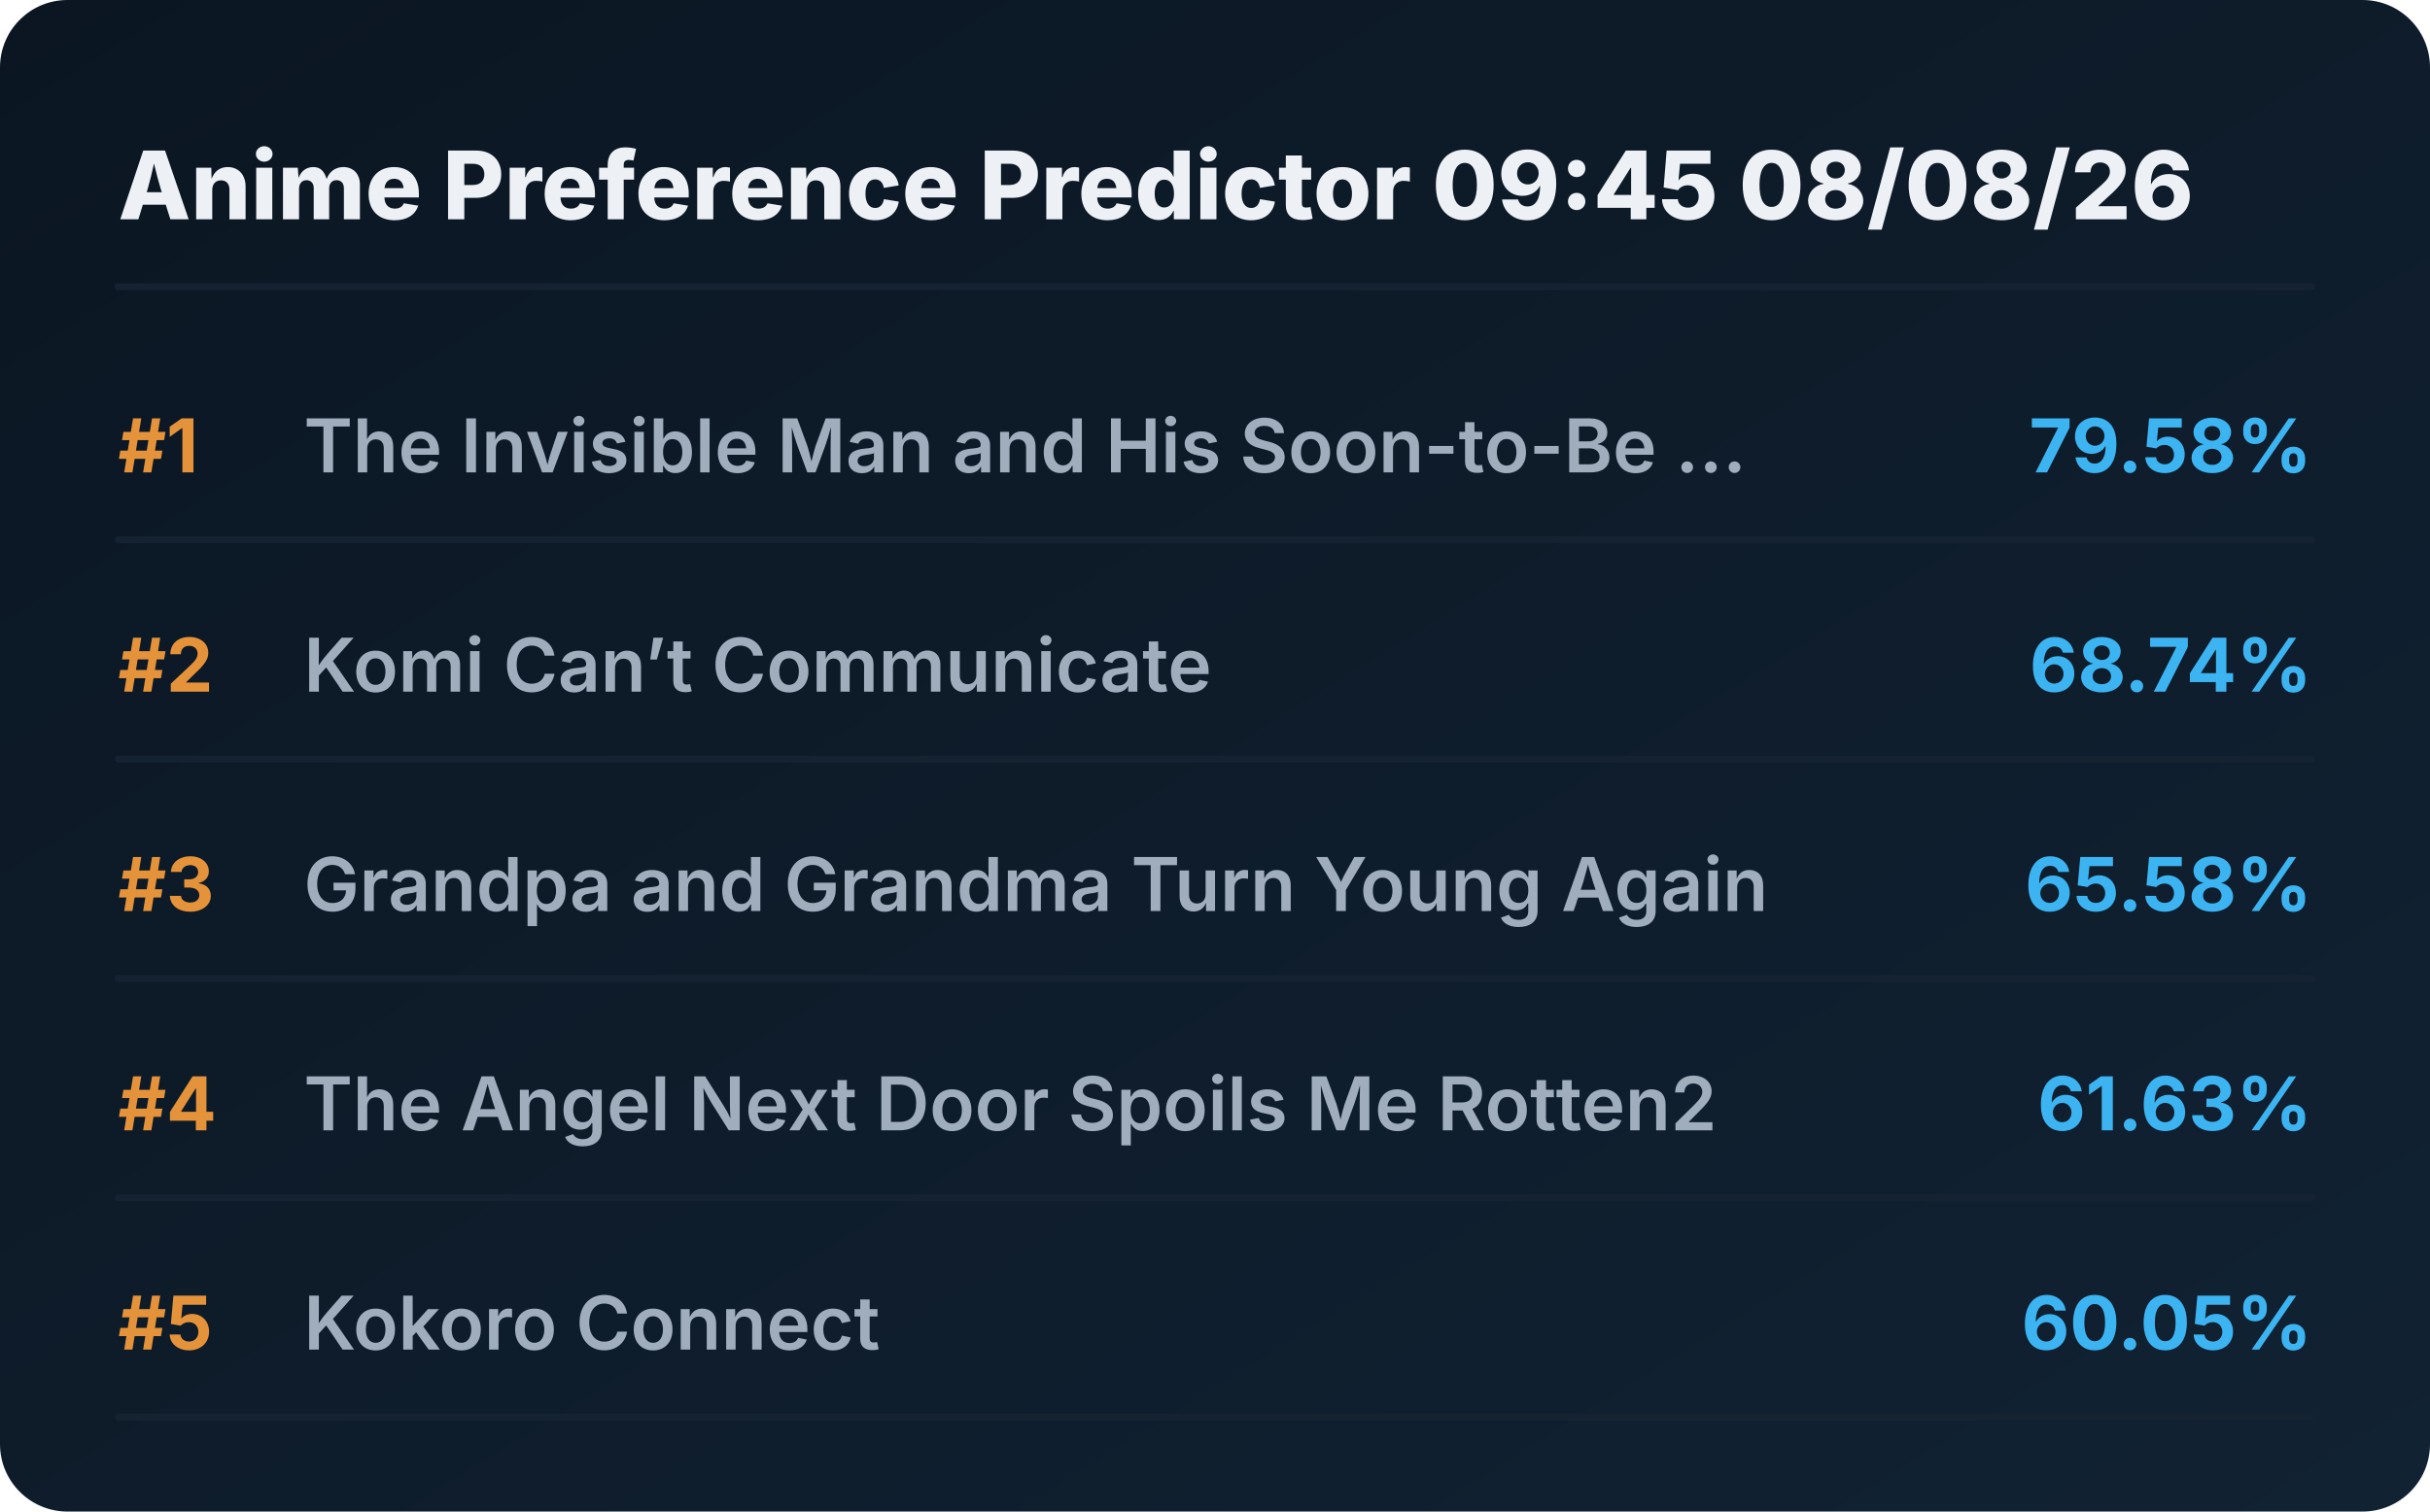
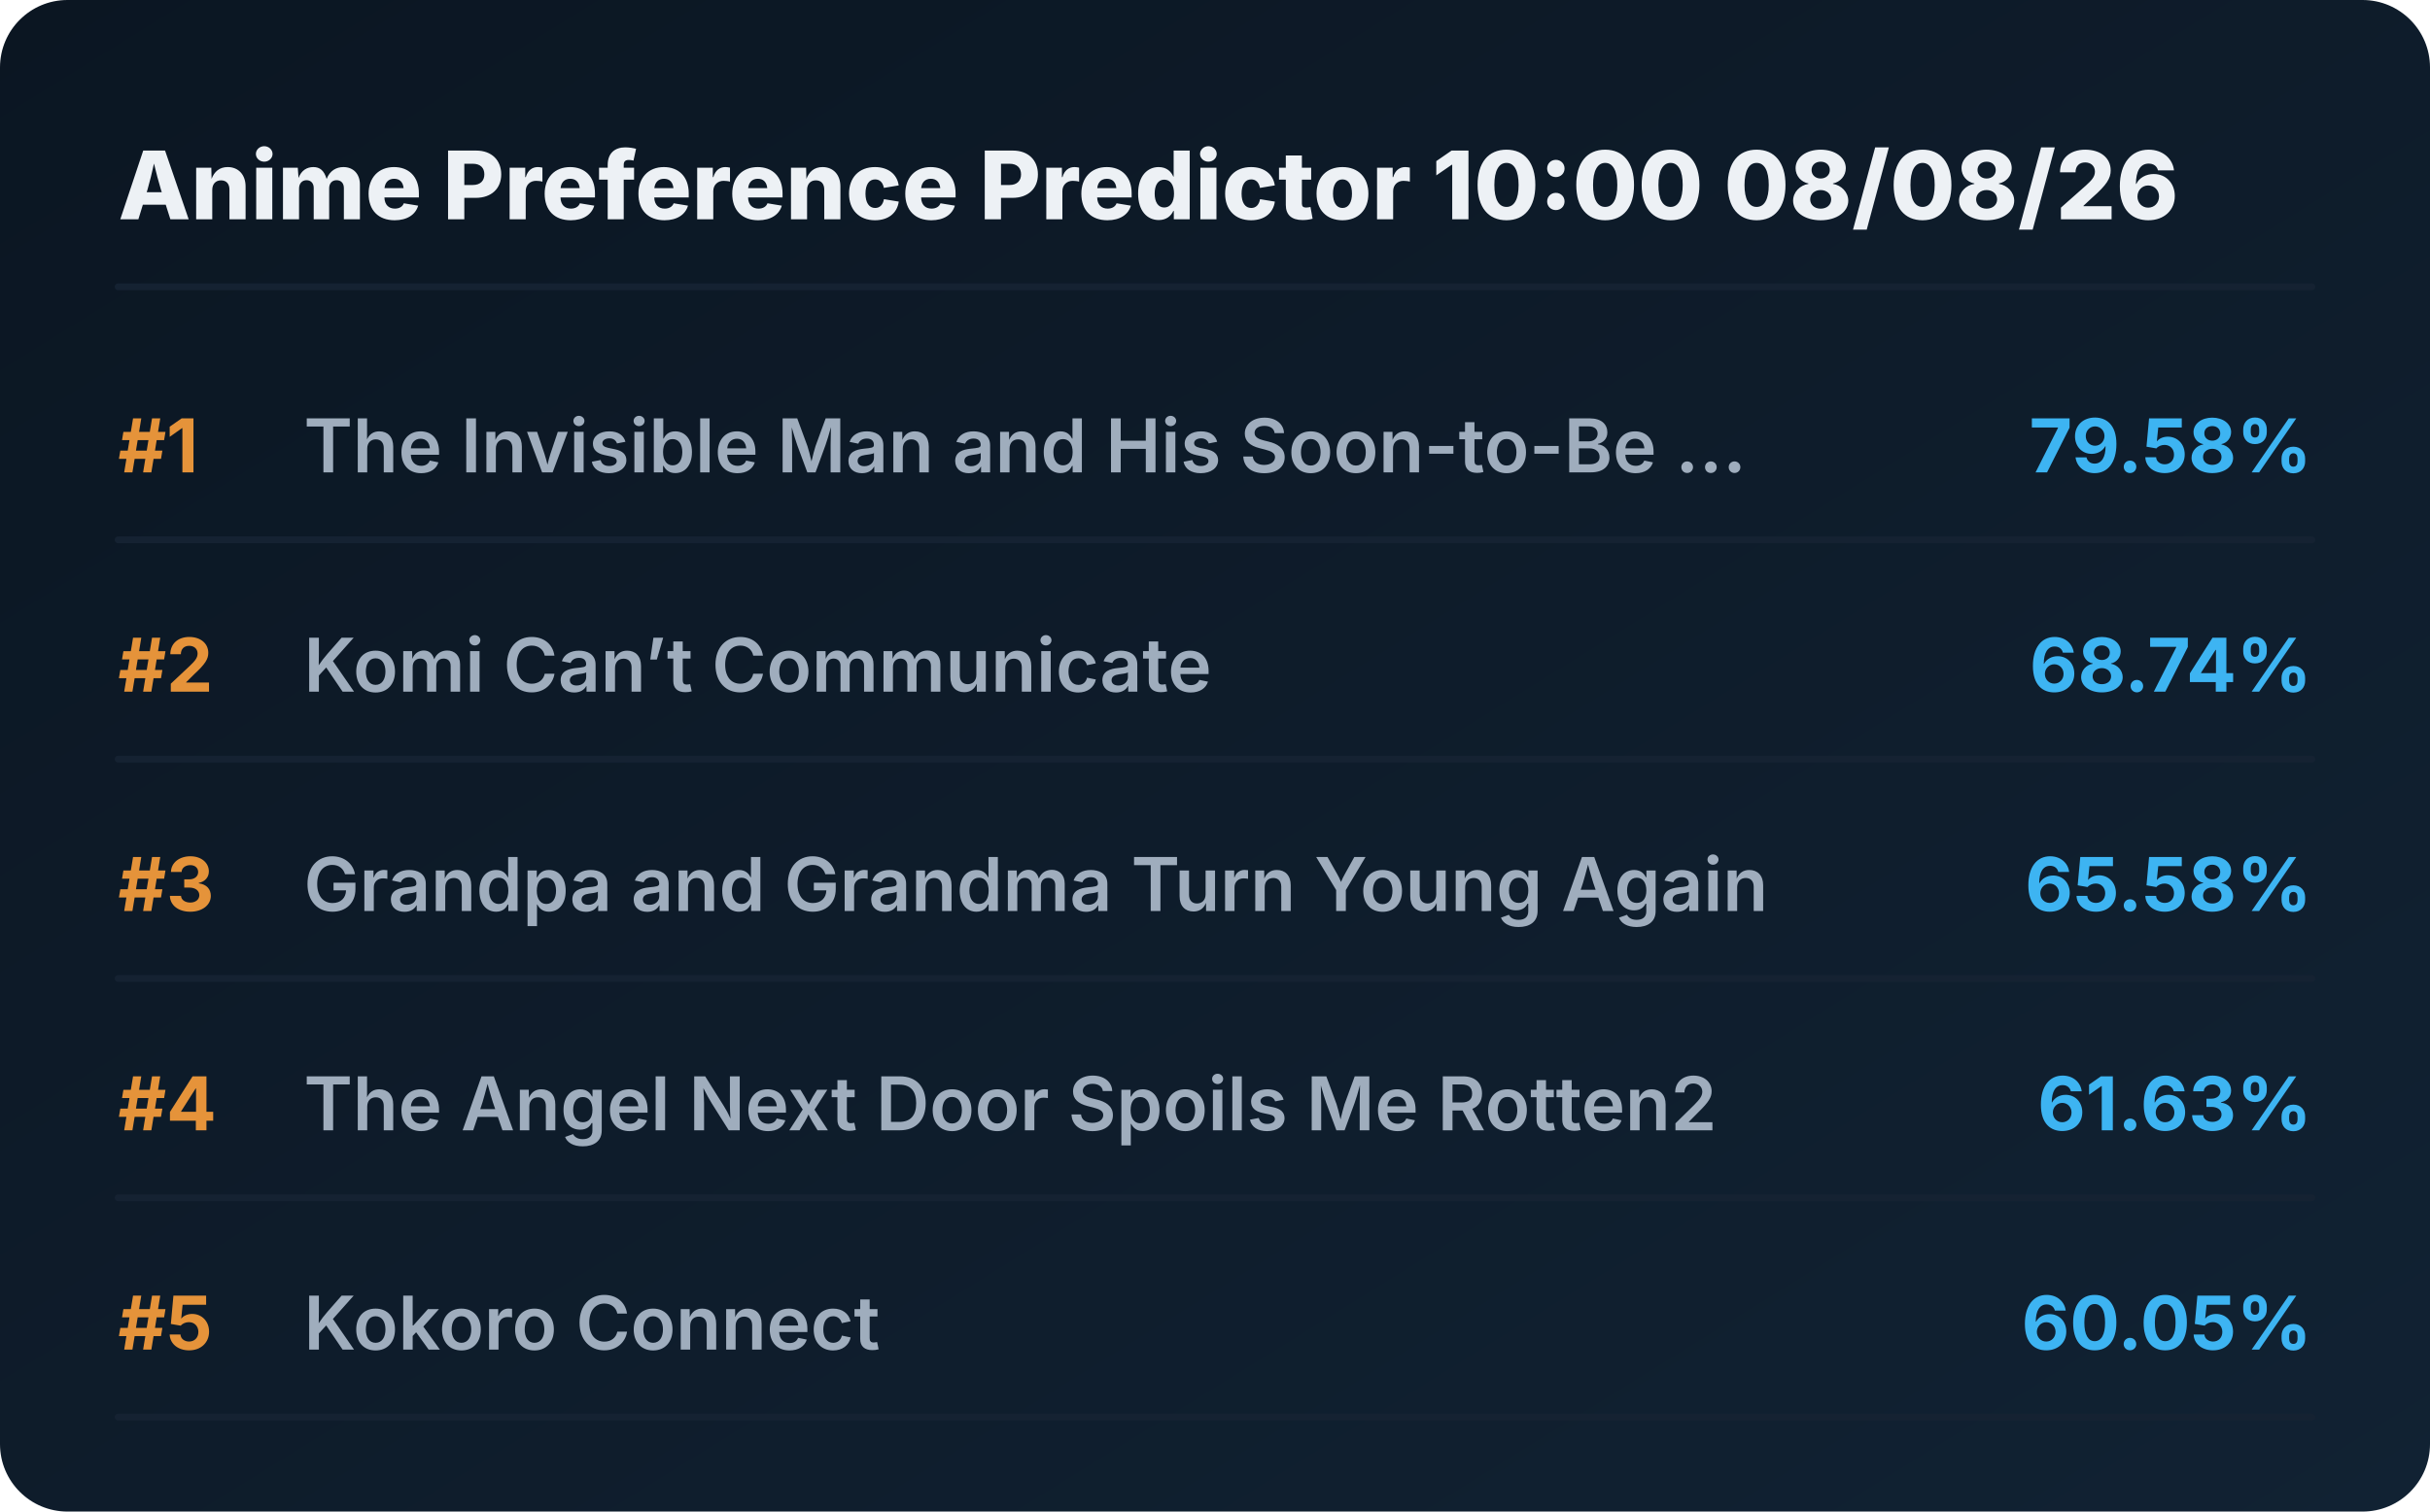
<svg xmlns="http://www.w3.org/2000/svg" viewBox="0 0 720 448" preserveAspectRatio="xMidYMid meet" style="width: 100%; height: auto; max-width: 720px;">
  <defs>
    <linearGradient id="boxGrad" x1="0%" y1="0%" x2="100%" y2="100%">
      <stop offset="0%" stop-color="#0b1622" />
      <stop offset="100%" stop-color="#112233" />
    </linearGradient>
    <clipPath id="titleClip">
      <rect x="90" y="0" width="510" height="100%" />
    </clipPath>
  </defs>
  <style>
    .bg { fill: url(#boxGrad); rx: 20px; }
    .header { font-family: 'Overpass', 'Inter', system-ui, sans-serif; font-weight: 800; font-size: 28px; fill: #edf1f5; }
    .rank { font-family: 'Overpass', 'Inter', system-ui, sans-serif; font-weight: 700; font-size: 22px; fill: #e5933a; }
    .title { font-family: 'Overpass', 'Inter', system-ui, sans-serif; font-weight: 600; font-size: 22px; fill: #9fadbd; }
    .score { font-family: 'Overpass', 'Inter', system-ui, sans-serif; font-weight: 700; font-size: 22px; fill: #3db4f2; }
    .line { stroke: #152232; stroke-width: 2; stroke-linecap: round; }
  </style>
  <rect class="bg" width="720" height="448" />
-   <text x="35" y="65" class="header">Anime Preference Predictor 09:45 08/08/26</text>
+   <text x="35" y="65" class="header">Anime Preference Predictor 10:00 08/08/26</text>
  <line x1="35" y1="85" x2="685" y2="85" class="line" />
  <g transform="translate(0, 0)">
    <text x="35" y="140" class="rank">#1</text>
    <text x="90" y="140" class="title">The Invisible Man and His Soon-to-Be ...</text>
    <text x="685" y="140" class="score" text-anchor="end">79.58%</text>
    <line x1="35" y1="160" x2="685" y2="160" class="line" />
  </g>
  <g transform="translate(0, 65)">
    <text x="35" y="140" class="rank">#2</text>
    <text x="90" y="140" class="title">Komi Can’t Communicate</text>
    <text x="685" y="140" class="score" text-anchor="end">68.74%</text>
    <line x1="35" y1="160" x2="685" y2="160" class="line" />
  </g>
  <g transform="translate(0, 130)">
    <text x="35" y="140" class="rank">#3</text>
    <text x="90" y="140" class="title">Grandpa and Grandma Turn Young Again</text>
    <text x="685" y="140" class="score" text-anchor="end">65.58%</text>
    <line x1="35" y1="160" x2="685" y2="160" class="line" />
  </g>
  <g transform="translate(0, 195)">
    <text x="35" y="140" class="rank">#4</text>
    <text x="90" y="140" class="title">The Angel Next Door Spoils Me Rotten2</text>
    <text x="685" y="140" class="score" text-anchor="end">61.63%</text>
    <line x1="35" y1="160" x2="685" y2="160" class="line" />
  </g>
  <g transform="translate(0, 260)">
    <text x="35" y="140" class="rank">#5</text>
    <text x="90" y="140" class="title">Kokoro Connect</text>
    <text x="685" y="140" class="score" text-anchor="end">60.05%</text>
    <line x1="35" y1="160" x2="685" y2="160" class="line" />
  </g>
</svg>
